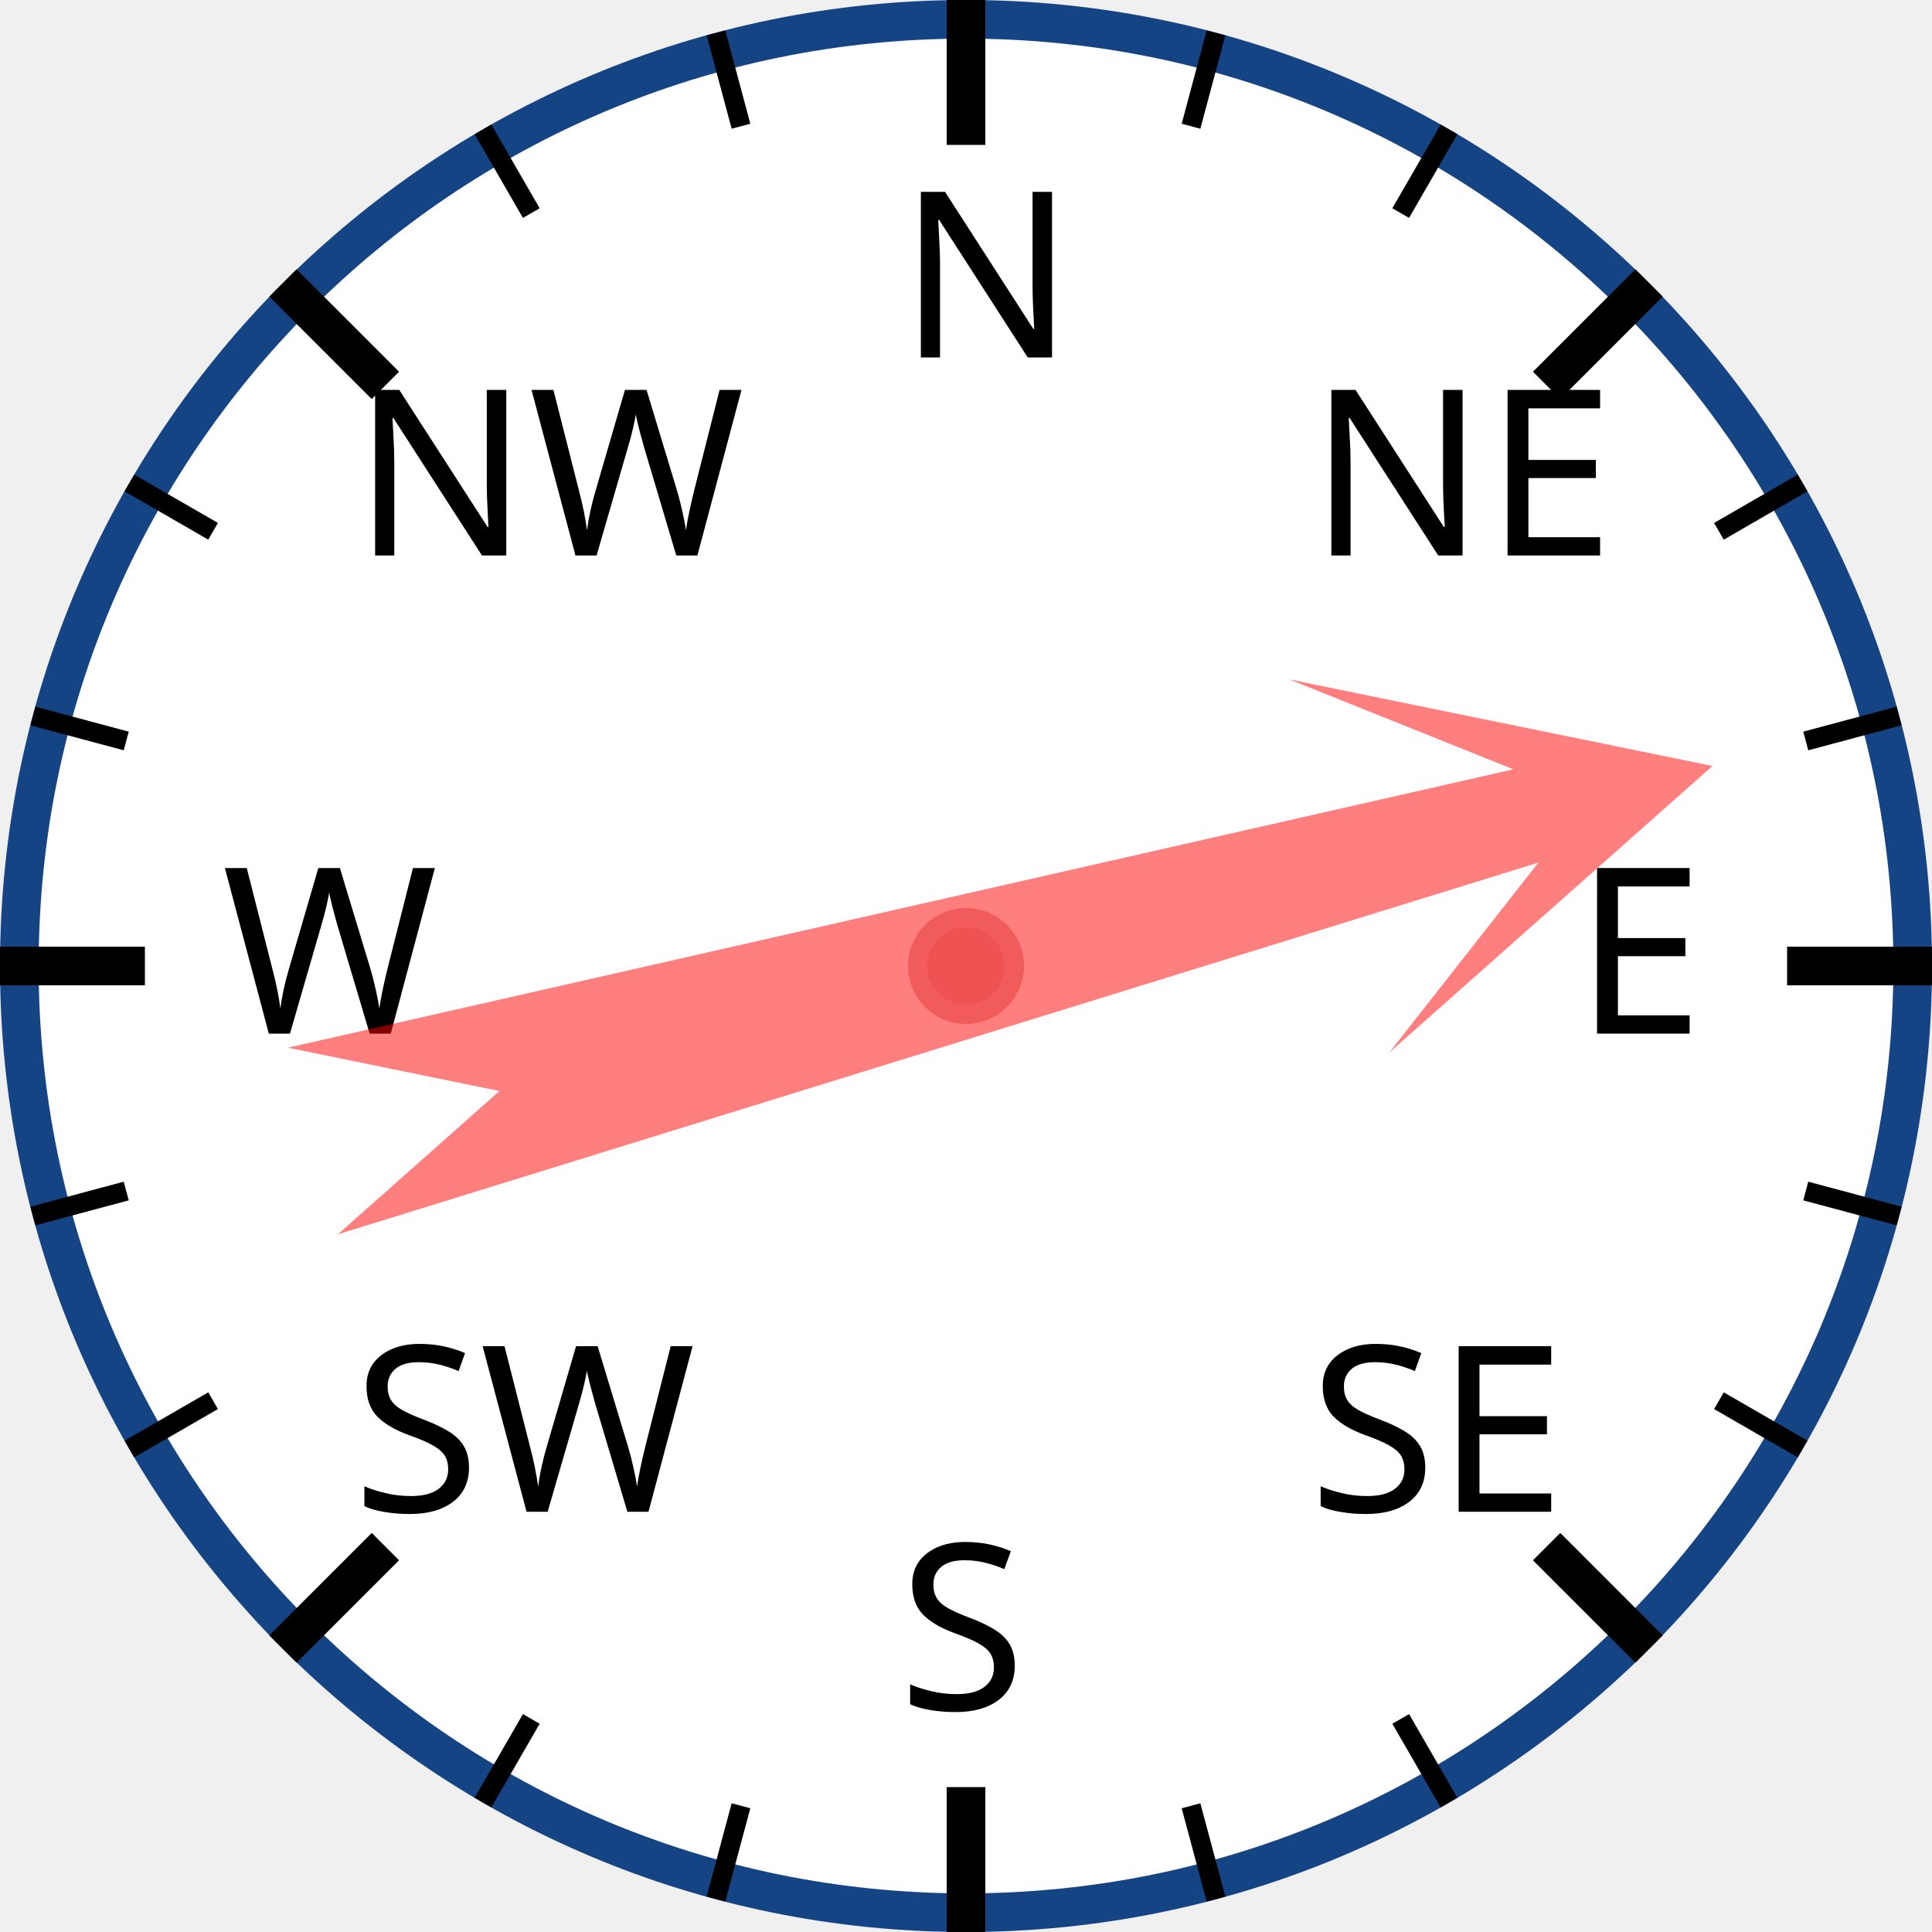
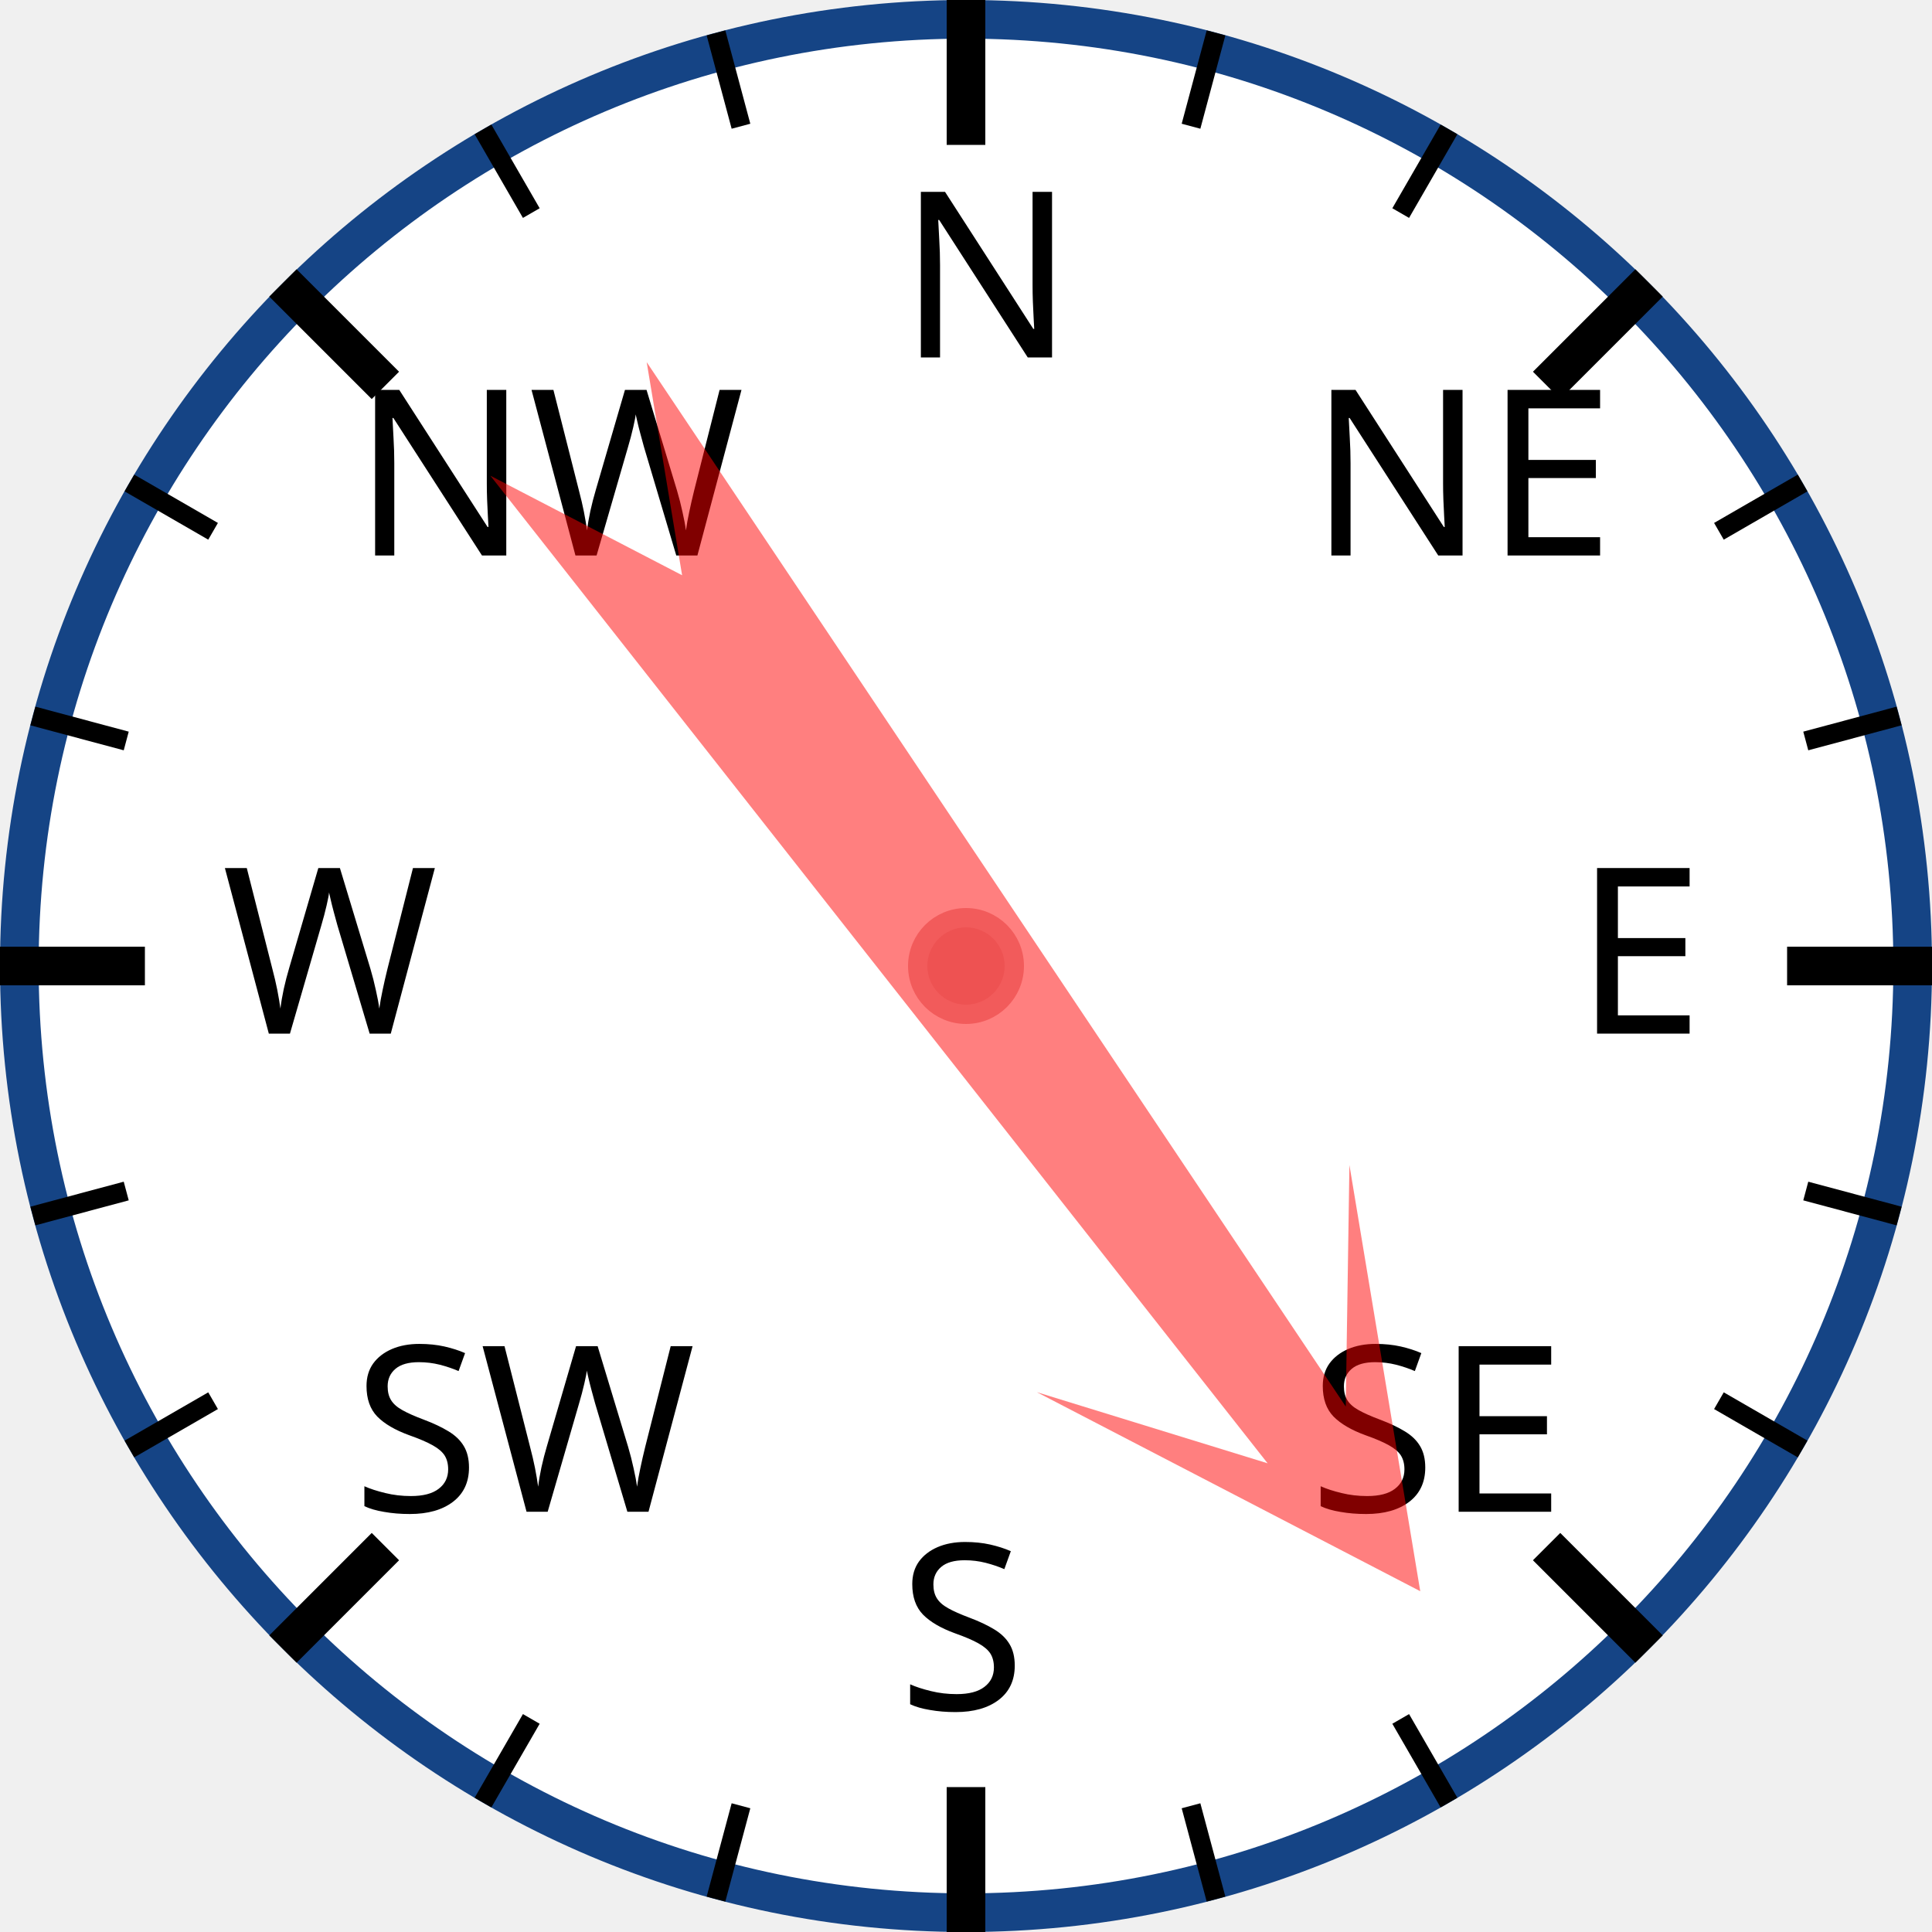
<svg xmlns="http://www.w3.org/2000/svg" width="120px" height="120px" viewBox="0 0 200 200">
  <circle cx="100" cy="100" r="98" style="fill: white; stroke: #154485; stroke-width: 4;" />
  <text x="93.0" y="37.0" style="font-family: sans-serif; font-size: 18pt;">N</text>
  <line x1="100.0" y1="0.0" x2="100.0" y2="15.0" style="stroke: black; stroke-width: 4;" />
  <line x1="74.118" y1="3.407" x2="76.706" y2="13.067" style="stroke: black; stroke-width: 2;" />
  <line x1="50" y1="13.397" x2="55" y2="22.058" style="stroke: black; stroke-width: 2;" />
  <text x="36.503" y="57.503" style="font-family: sans-serif; font-size: 18pt;">NW</text>
  <line x1="29.289" y1="29.289" x2="39.896" y2="39.896" style="stroke: black; stroke-width: 4;" />
  <line x1="13.397" y1="50" x2="22.058" y2="55" style="stroke: black; stroke-width: 2;" />
  <line x1="3.407" y1="74.118" x2="13.067" y2="76.706" style="stroke: black; stroke-width: 2;" />
  <text x="23.0" y="107.0" style="font-family: sans-serif; font-size: 18pt;">W</text>
  <line x1="0.0" y1="100.0" x2="15.0" y2="100.0" style="stroke: black; stroke-width: 4;" />
  <line x1="3.407" y1="125.882" x2="13.067" y2="123.294" style="stroke: black; stroke-width: 2;" />
  <line x1="13.397" y1="150" x2="22.058" y2="145" style="stroke: black; stroke-width: 2;" />
  <text x="36.503" y="156.497" style="font-family: sans-serif; font-size: 18pt;">SW</text>
  <line x1="29.289" y1="170.711" x2="39.896" y2="160.104" style="stroke: black; stroke-width: 4;" />
  <line x1="50" y1="186.603" x2="55" y2="177.942" style="stroke: black; stroke-width: 2;" />
  <line x1="74.118" y1="196.593" x2="76.706" y2="186.933" style="stroke: black; stroke-width: 2;" />
  <text x="93" y="177.0" style="font-family: sans-serif; font-size: 18pt;">S</text>
  <line x1="100" y1="200.0" x2="100" y2="185.0" style="stroke: black; stroke-width: 4;" />
  <line x1="125.882" y1="196.593" x2="123.294" y2="186.933" style="stroke: black; stroke-width: 2;" />
  <line x1="150.0" y1="186.603" x2="145.0" y2="177.942" style="stroke: black; stroke-width: 2;" />
  <text x="135.497" y="156.497" style="font-family: sans-serif; font-size: 18pt;">SE</text>
  <line x1="170.711" y1="170.711" x2="160.104" y2="160.104" style="stroke: black; stroke-width: 4;" />
  <line x1="186.603" y1="150" x2="177.942" y2="145" style="stroke: black; stroke-width: 2;" />
  <line x1="196.593" y1="125.882" x2="186.933" y2="123.294" style="stroke: black; stroke-width: 2;" />
  <text x="163.0" y="107" style="font-family: sans-serif; font-size: 18pt;">E</text>
  <line x1="200.0" y1="100" x2="185.0" y2="100" style="stroke: black; stroke-width: 4;" />
  <line x1="196.593" y1="74.118" x2="186.933" y2="76.706" style="stroke: black; stroke-width: 2;" />
  <line x1="186.603" y1="50" x2="177.942" y2="55" style="stroke: black; stroke-width: 2;" />
  <text x="135.497" y="57.503" style="font-family: sans-serif; font-size: 18pt;">NE</text>
  <line x1="170.711" y1="29.289" x2="160.104" y2="39.896" style="stroke: black; stroke-width: 4;" />
  <line x1="150" y1="13.397" x2="145" y2="22.058" style="stroke: black; stroke-width: 2;" />
  <line x1="125.882" y1="3.407" x2="123.294" y2="13.067" style="stroke: black; stroke-width: 2;" />
-   <polygon points="100 20 120 60 105 40 110 170 100 150 90 170 95 40 80 60" style="fill: red; fill-opacity: 0.5;" transform="rotate(75,100,100)" />
+   <polygon points="100 20 120 60 105 40 110 170 100 150 90 170 95 40 80 60" style="fill: red; fill-opacity: 0.5;" transform="rotate(144,100,100)" />
  <circle cx="100" cy="100" r="5" style="fill: #EE5252; stroke: #F25B5B; stroke-width: 2;" />
</svg>
